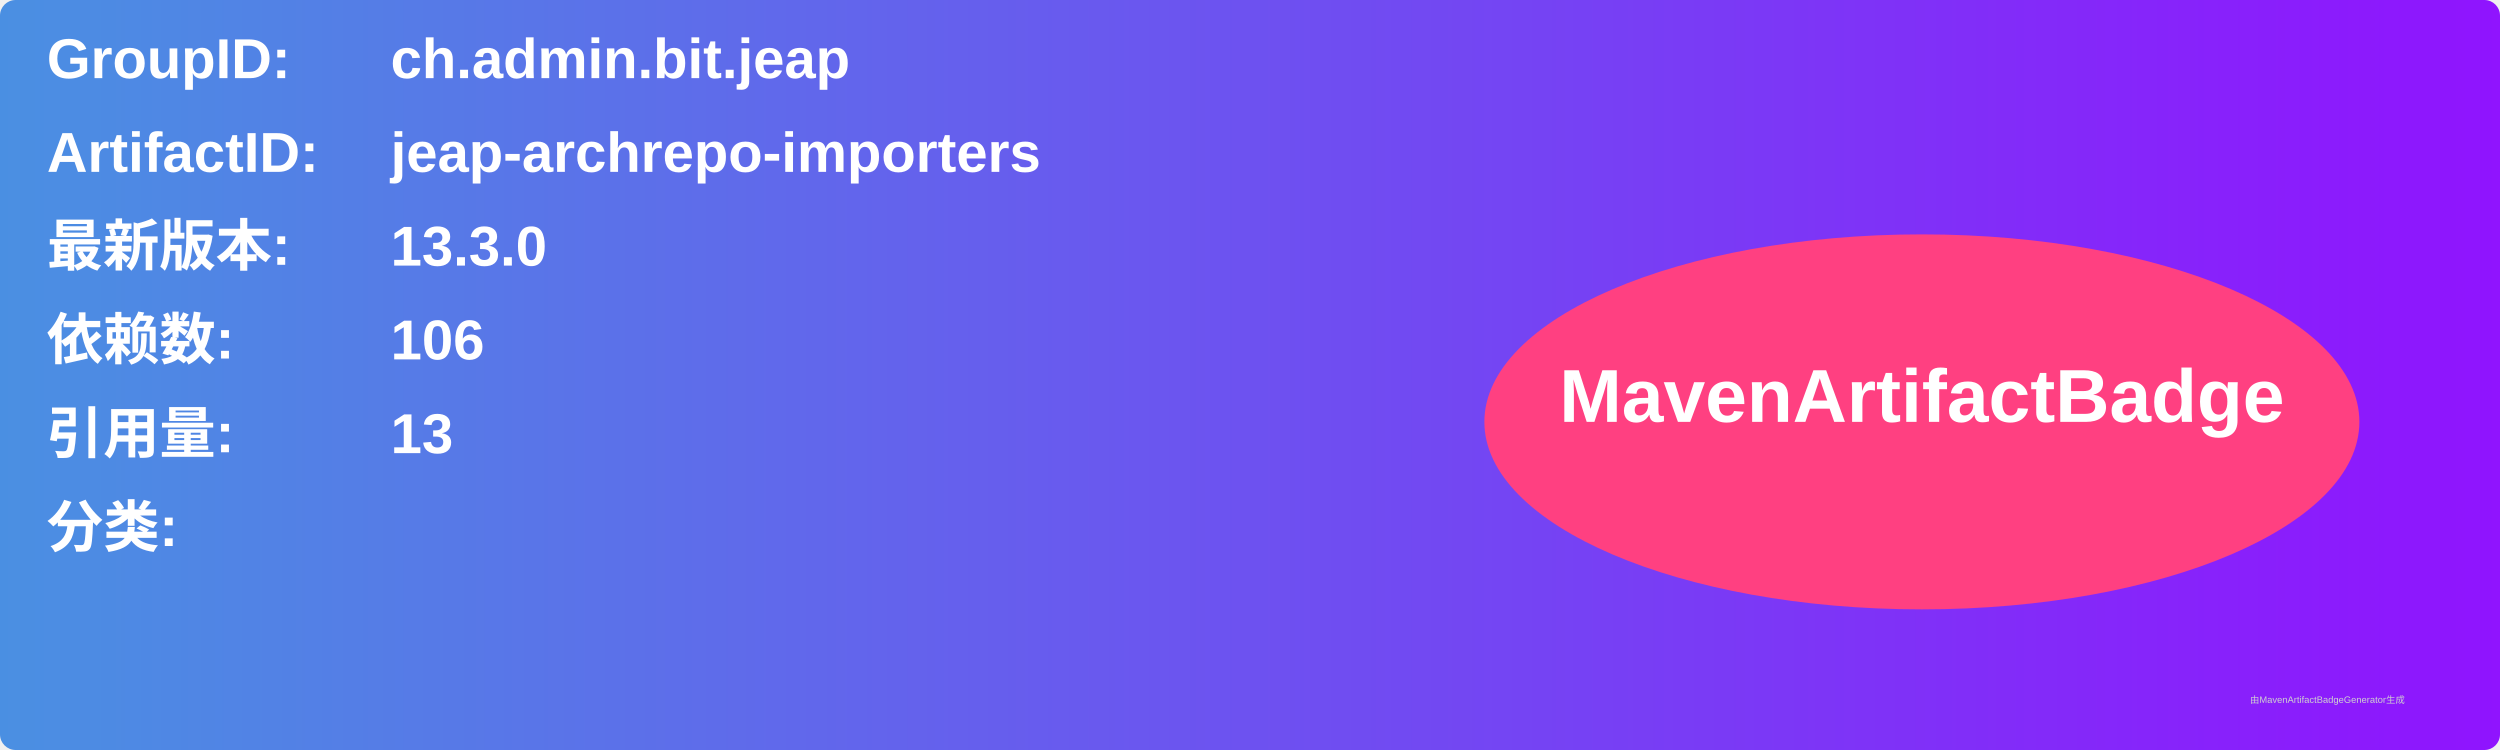
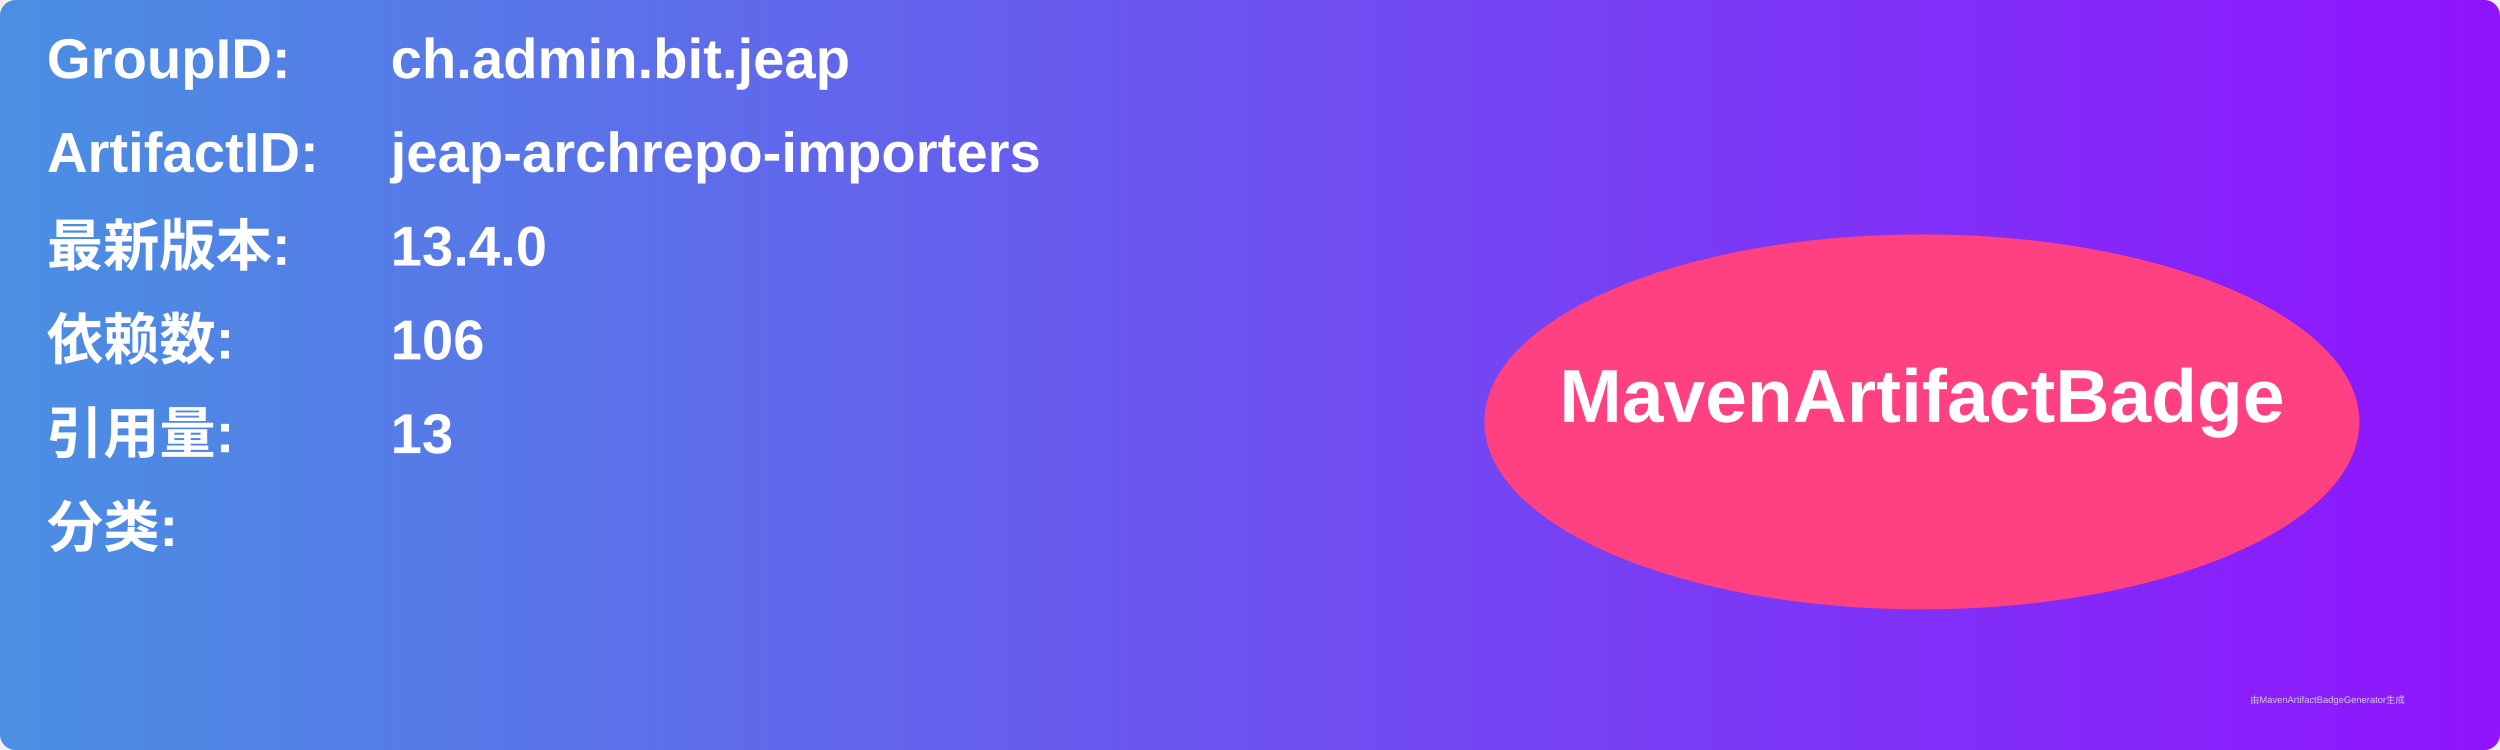
<svg xmlns="http://www.w3.org/2000/svg" width="800" height="240" viewBox="0 0 800 240">
  <linearGradient id="grad" x1="0%" y1="0%" x2="100%" y2="0%">
    <stop offset="0%" stop-color="#4a90e2" />
    <stop offset="100%" stop-color="#9013fe" />
  </linearGradient>
  <rect width="100%" height="100%" rx="5" ry="5" fill="url(#grad)" />
  <g transform="translate(15, 15)">
    <text x="0" y="10" font-family="Arial" font-size="18" fill="white" font-weight="bold" width="260">GroupID:</text>
    <text x="110" y="10" font-family="Arial" font-size="18" fill="white" font-weight="bold" width="460">ch.admin.bit.jeap</text>
    <text x="0" y="40" font-family="Arial" font-size="18" fill="white" font-weight="bold" width="260">ArtifactID:</text>
    <text x="110" y="40" font-family="Arial" font-size="18" fill="white" font-weight="bold" width="460">jeap-archrepo-importers</text>
    <text x="0" y="70" font-family="Arial" font-size="18" fill="white" font-weight="bold">最新版本:</text>
    <text x="110" y="70" font-family="Arial" font-size="18" fill="white" font-weight="bold">
-       <tspan font-weight="bold">13.3.0</tspan>
+       <tspan font-weight="bold">13.4.0</tspan>
    </text>
    <text x="0" y="100" font-family="Arial" font-size="18" fill="white" font-weight="bold">依赖数: </text>
    <text x="110" y="100" font-family="Arial" font-size="18" fill="white">
      <tspan font-weight="bold">106</tspan>
    </text>
    <text x="0" y="130" font-family="Arial" font-size="18" fill="white" font-weight="bold">引用量: </text>
    <text x="110" y="130" font-family="Arial" font-size="18" fill="white">
      <tspan font-weight="bold">13</tspan>
    </text>
    <text x="0" y="160" font-family="Arial" font-size="18" fill="white" font-weight="bold">分类:</text>
    <text x="10" y="190" font-family="Arial" font-size="10" fill="white">
      <tspan font-weight="bold" />
    </text>
    <ellipse cx="600" cy="120" rx="140" ry="60" fill="#ff4081" />
    <text x="600" y="120" text-anchor="middle" font-family="Arial" font-size="24" fill="white" font-weight="bold">MavenArtifactBadge</text>
  </g>
  <text x="720" y="225" font-family="Arial" font-size="3" fill="#d0d0d0">由MavenArtifactBadgeGenerator生成</text>
</svg>
